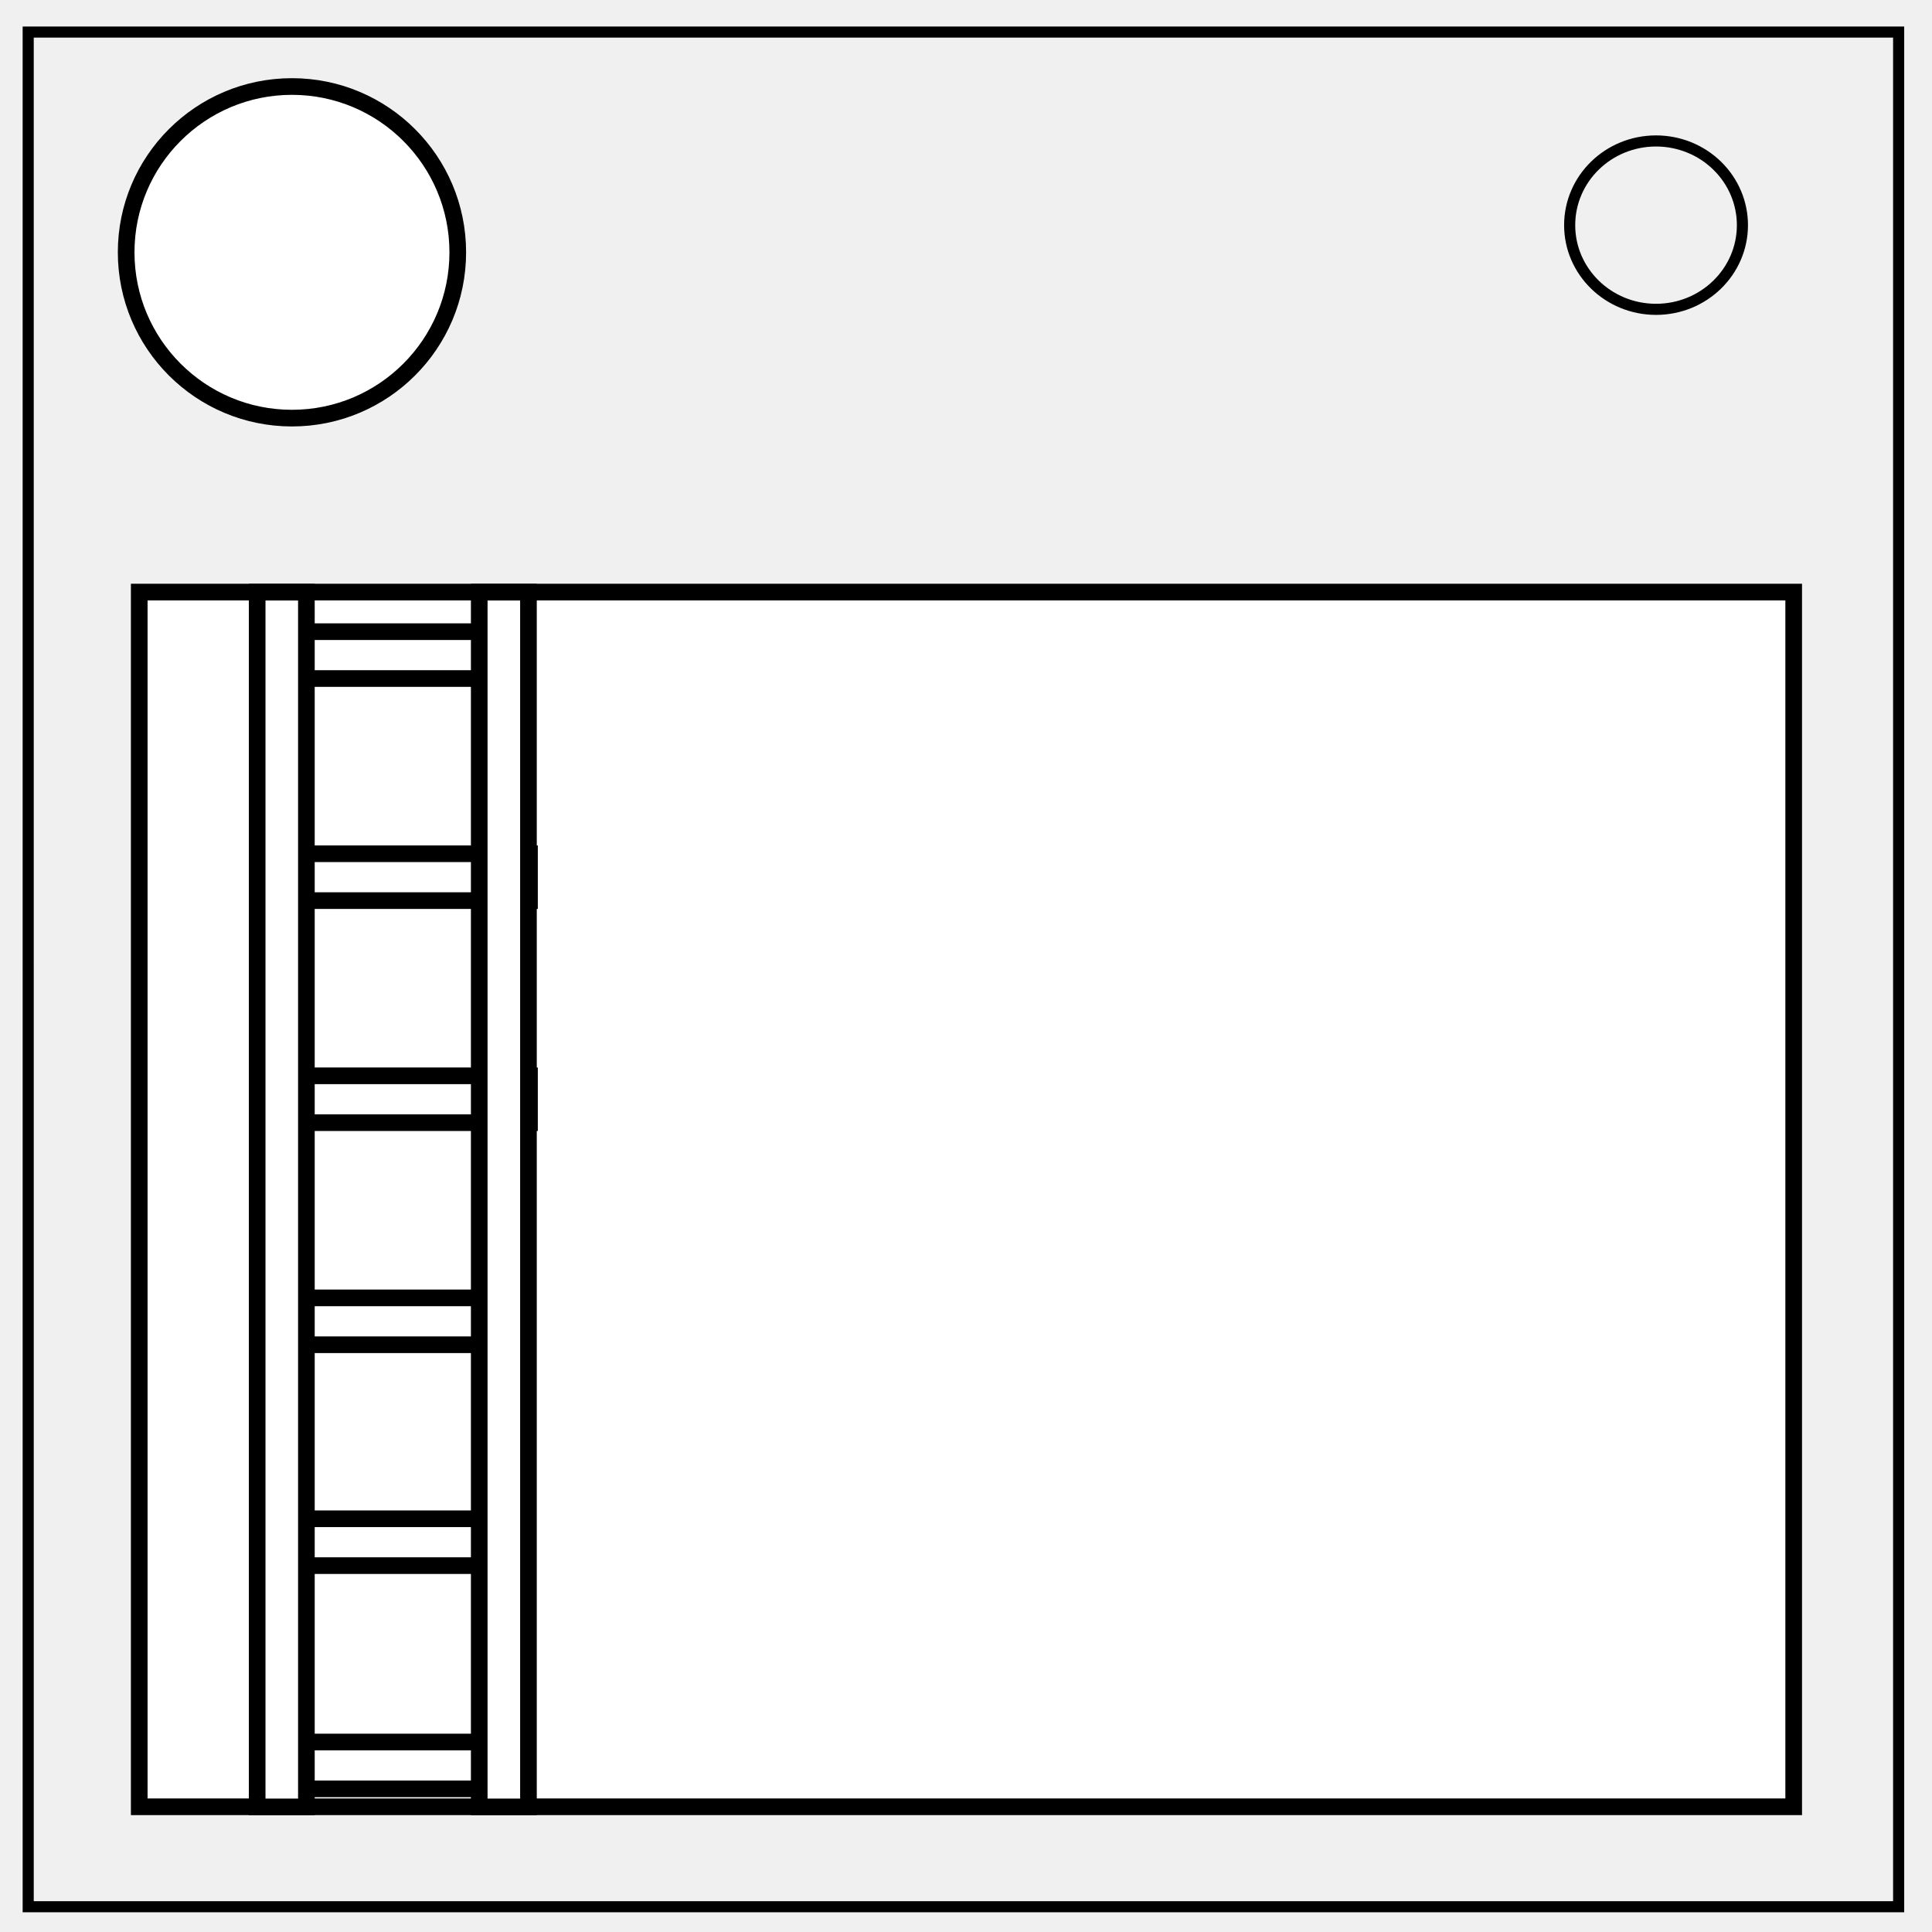
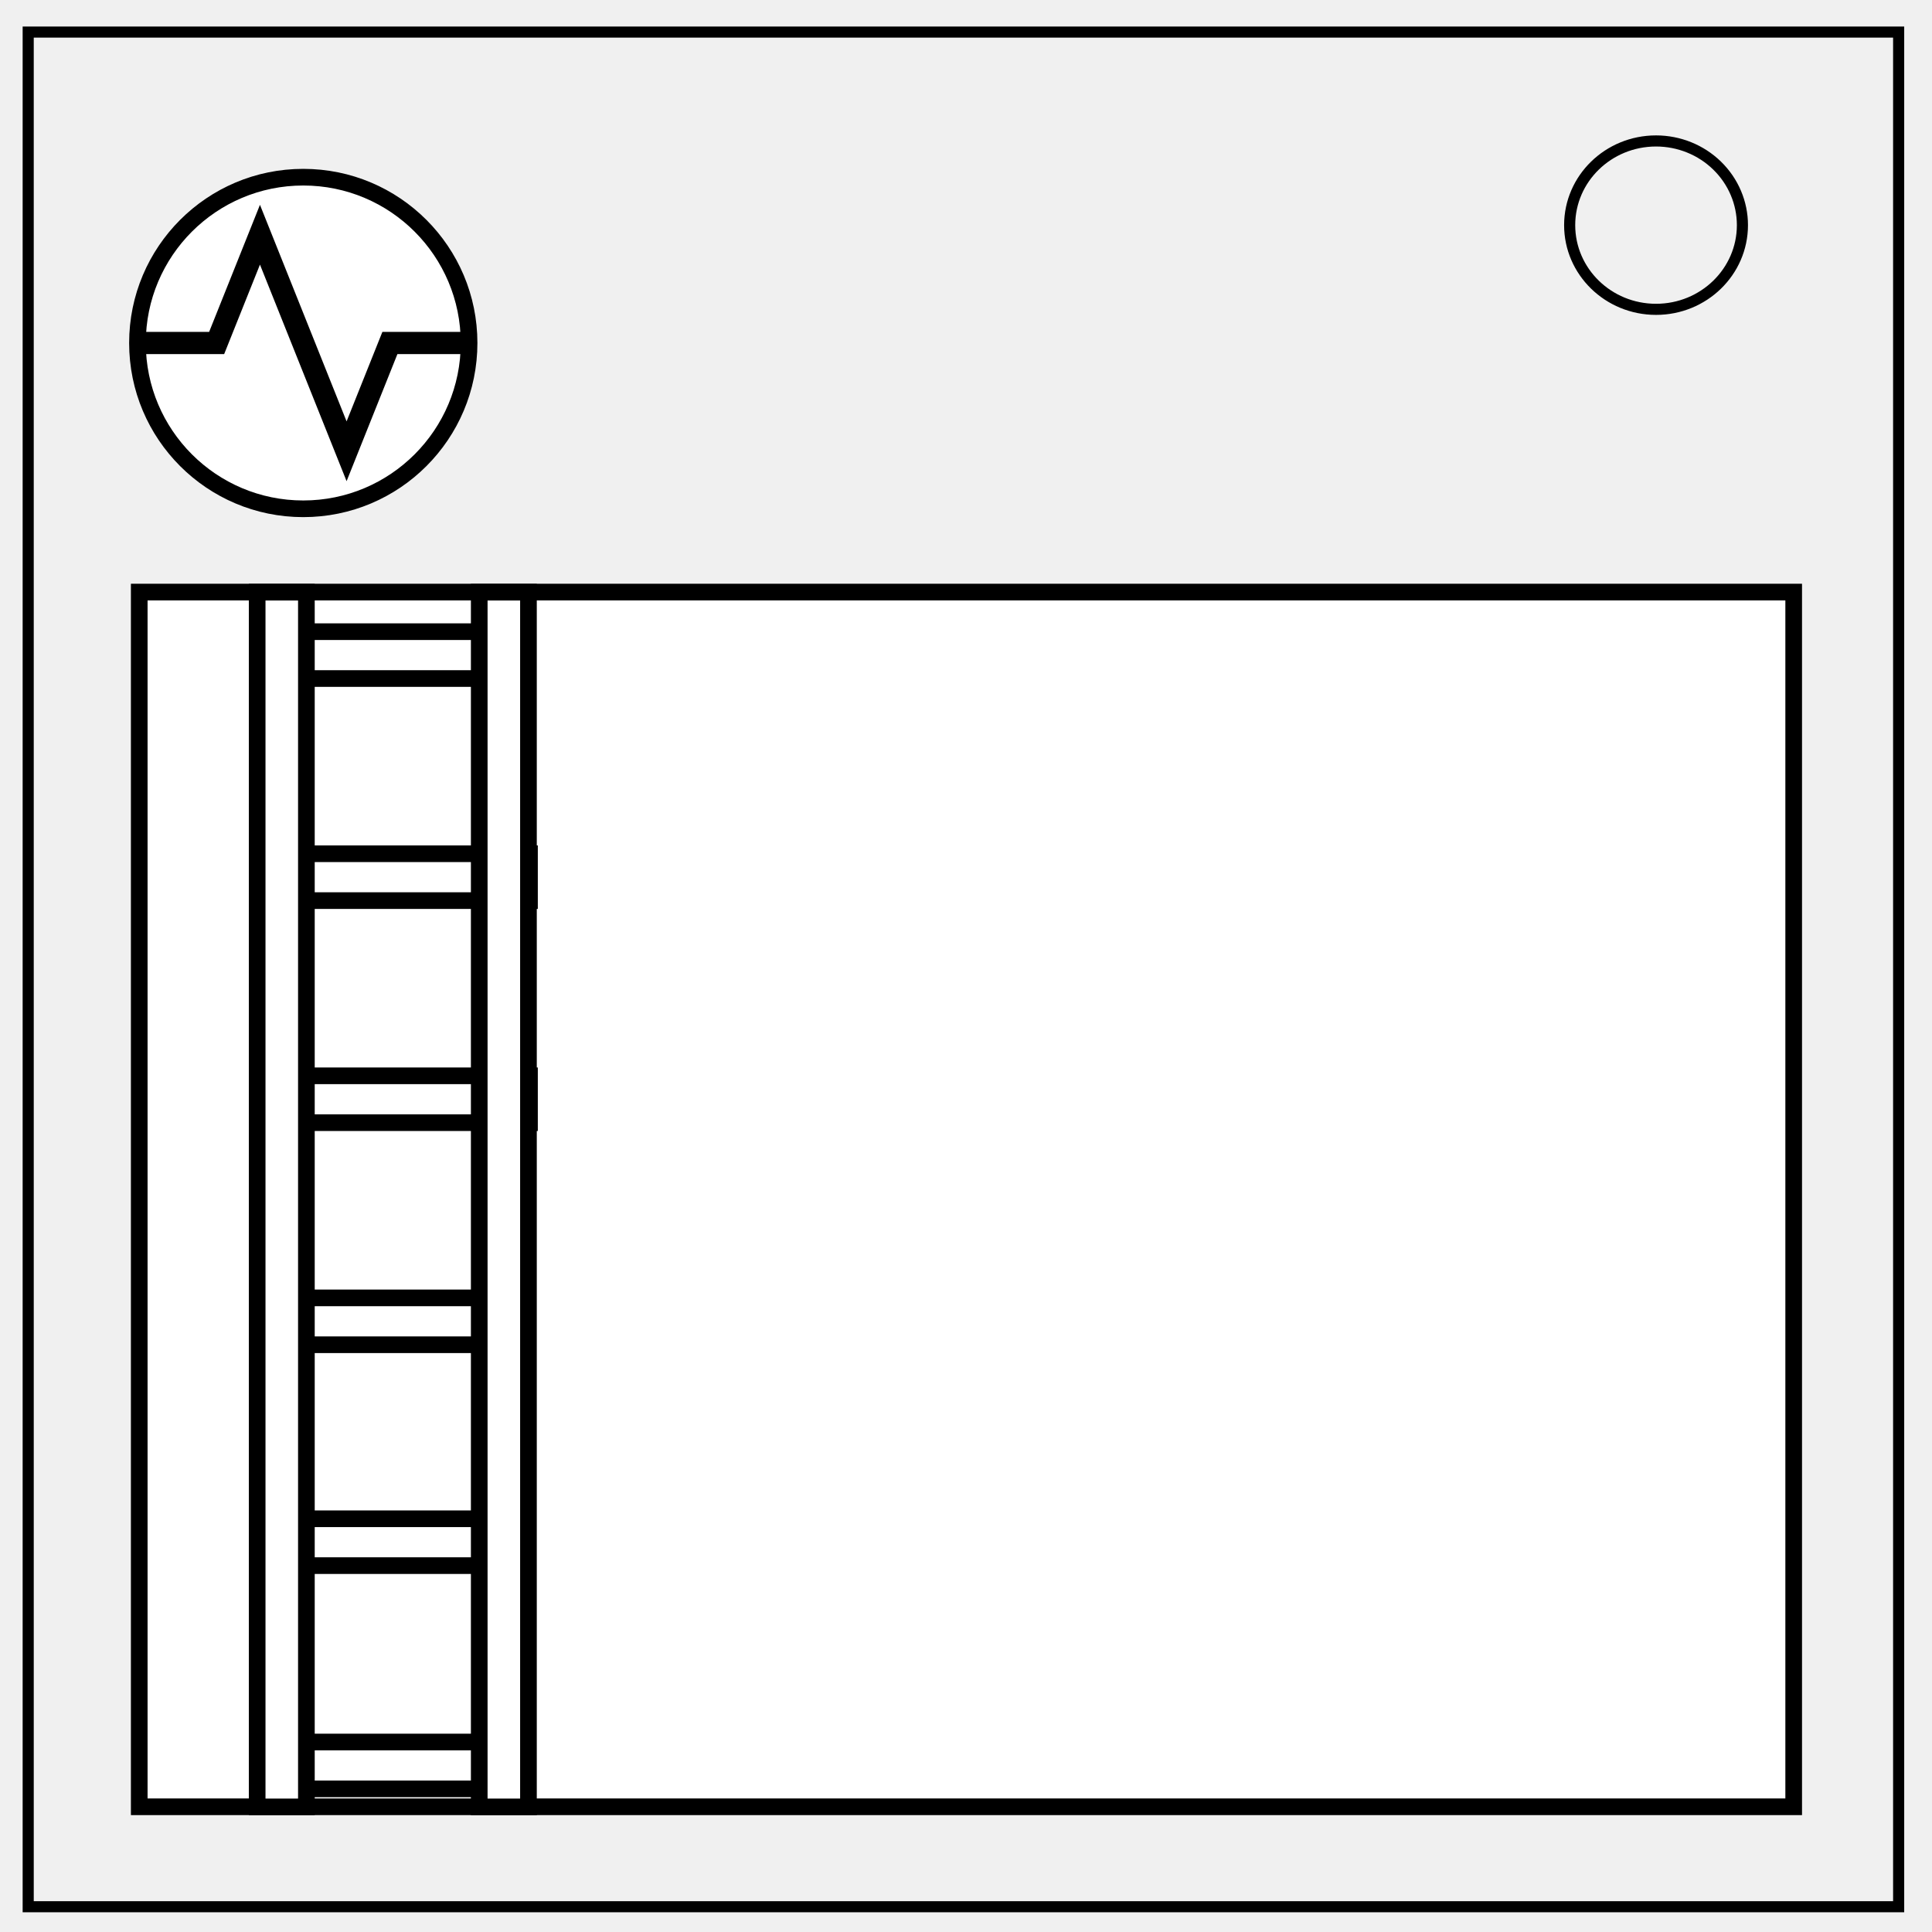
<svg xmlns="http://www.w3.org/2000/svg" viewBox="0 0 348 348" fill="none">
  <path d="M5.079 5.776h336.913v337.67H5.08z" stroke-width="2" stroke="#000" />
  <path d="M282.734 40.554c0-8.376 6.966-15.165 15.56-15.165 4.126 0 8.084 1.597 11.001 4.441 2.918 2.844 4.558 6.702 4.558 10.724 0 8.376-6.966 15.165-15.56 15.165-8.593 0-15.559-6.79-15.559-15.165z" stroke-width="2" stroke="#000" />
-   <circle cx="52.59" cy="45.448" r="29.866" fill="#fff" stroke="#000" stroke-width="3" />
-   <path fill="#fff" stroke="#000" stroke-width="3" d="M25.08 106.647h298.007v218.799H25.08z" />
-   <path fill="#fff" stroke="#000" stroke-width="3" d="M46.627 233.78h46.746v8.44H46.627zm0 80h46.746v8.44H46.627zm.119-40.213h46.746v8.44H46.746zm1.881-79.787h46.746v8.44H48.627zm0-40h46.746v8.44H48.627zm-1-40h46.746v8.44H47.627z" />
-   <rect width="8.866" height="218.805" x="46.322" y="106.663" ry="0" fill="#fff" stroke="#000" stroke-width="2.997" />
-   <rect width="8.866" height="218.805" x="86.322" y="106.663" ry="0" fill="#fff" stroke="#000" stroke-width="2.997" />
+   <path fill="#fff" stroke="#000" stroke-width="3" d="M25.08 106.647h298.007v218.799H25.08z" style="stroke-width:3;stroke-miterlimit:4;stroke-dasharray:none" />
+   <path d="M46.627 233.78h46.746v8.44H46.627zm0 80h46.746v8.44H46.627zm.119-40.213h46.746v8.44H46.746zm1.881-79.787h46.746v8.44H48.627zm0-40h46.746v8.44H48.627zm-1-40h46.746v8.44H47.627z" style="stroke-width:3;stroke-miterlimit:4;stroke-dasharray:none" stroke-width="3" stroke="#000" fill="#fff" />
+   <rect width="8.866" height="218.805" x="46.322" y="106.663" ry="0" fill="#fff" stroke="#000" stroke-width="2.997" style="stroke-width:3;stroke-miterlimit:4;stroke-dasharray:none" />
+   <rect width="8.866" height="218.805" x="86.322" y="106.663" ry="0" style="stroke-width:3;stroke-miterlimit:4;stroke-dasharray:none" stroke-width="2.997" stroke="#000" fill="#fff" />
+   <g transform="translate(2.037 16.333)">
+     <circle r="29.866" cy="45.448" cx="52.59" style="fill:#fff;stroke:#000;stroke-width:3" />
+     <path d="M29.185 45.448h7.802l7.801-19.504 15.604 39.008 7.801-19.504h15.603-15.603l-7.801 19.504-15.604-39.008-7.801 19.504H21.384" style="fill:none;stroke:#000;stroke-width:4;stroke-linecap:butt;stroke-linejoin:miter;stroke-miterlimit:4;stroke-dasharray:none;stroke-opacity:1" />
+   </g>
</svg>
